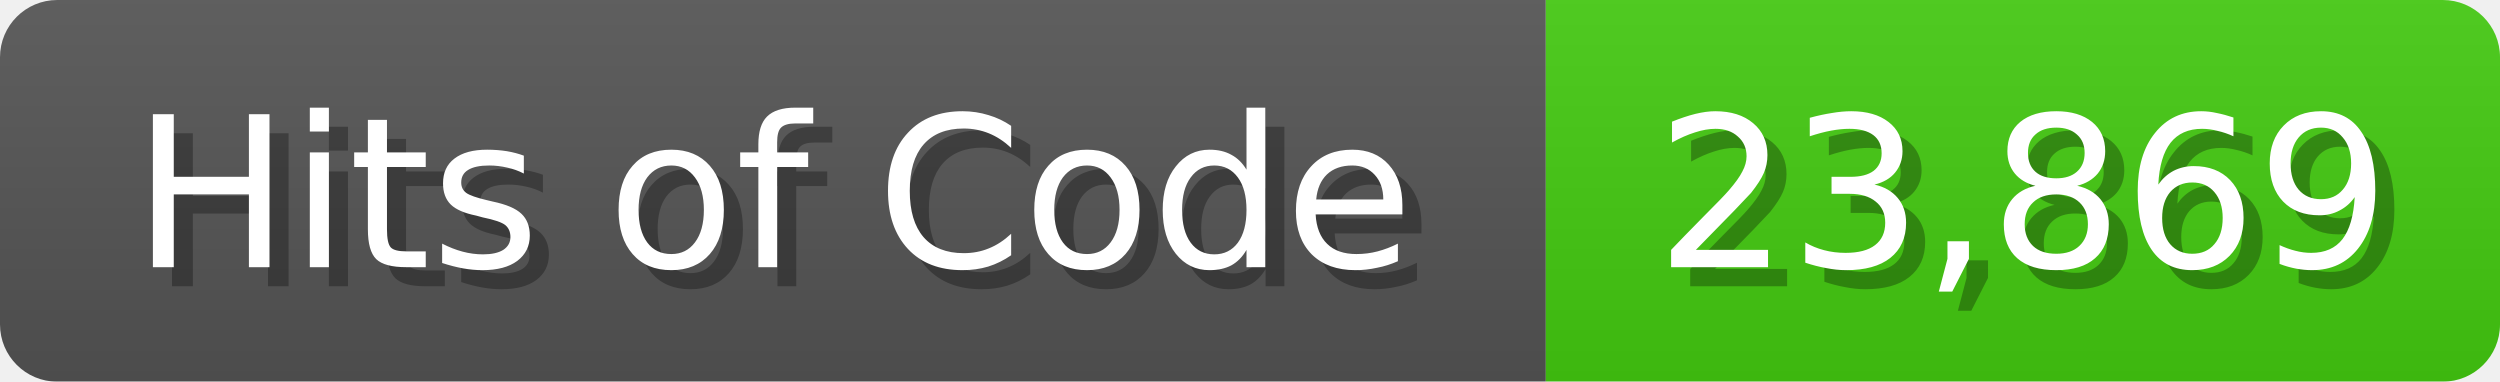
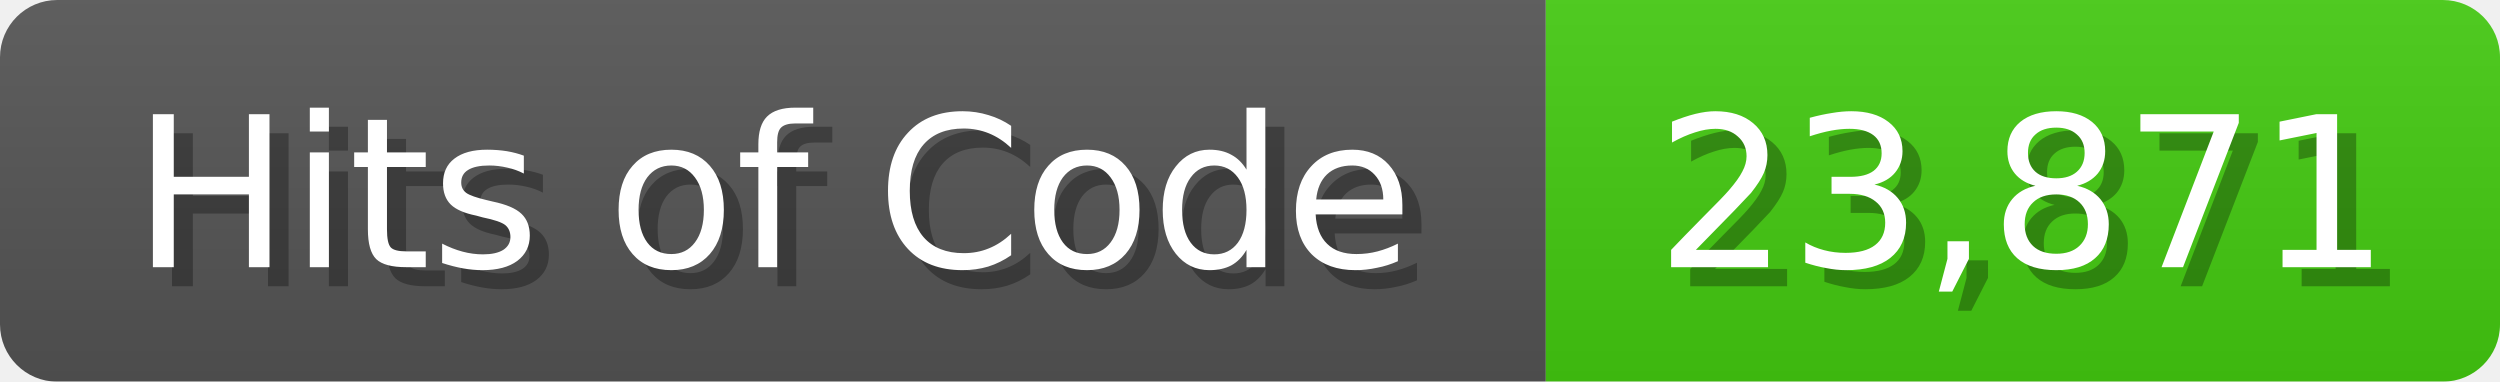
<svg xmlns="http://www.w3.org/2000/svg" width="131" height="20">
  <linearGradient id="b" x2="0" y2="100%">
    <stop offset="0" stop-color="#bbb" stop-opacity=".1" />
    <stop offset="1" stop-opacity=".1" />
  </linearGradient>
  <mask id="anybadge_1">
    <rect width="131" height="20" rx="3" fill="#fff" />
  </mask>
  <g mask="url(#anybadge_1)">
    <path fill="#555" d="M0 0h81v20H0z" />
    <path fill="#4C1" d="M81 0h50v20H81z" />
    <path fill="url(#b)" d="M0 0h131v20H0z" />
  </g>
  <g fill="#fff" text-anchor="middle" font-family="DejaVu Sans,Verdana,Geneva,sans-serif" font-size="11">
    <text x="41.5" y="15" fill="#010101" fill-opacity=".3">Hits of Code</text>
    <text x="40.5" y="14">Hits of Code</text>
  </g>
  <g fill="#fff" text-anchor="middle" font-family="DejaVu Sans,Verdana,Geneva,sans-serif" font-size="11">
-     <text x="107.0" y="15" fill="#010101" fill-opacity=".3">23,869</text>
-     <text x="106.0" y="14">23,869</text>
+     <text x="107.0" y="15" fill="#010101" fill-opacity=".3">23,871</text>
+     <text x="106.0" y="14">23,871</text>
  </g>
</svg>
